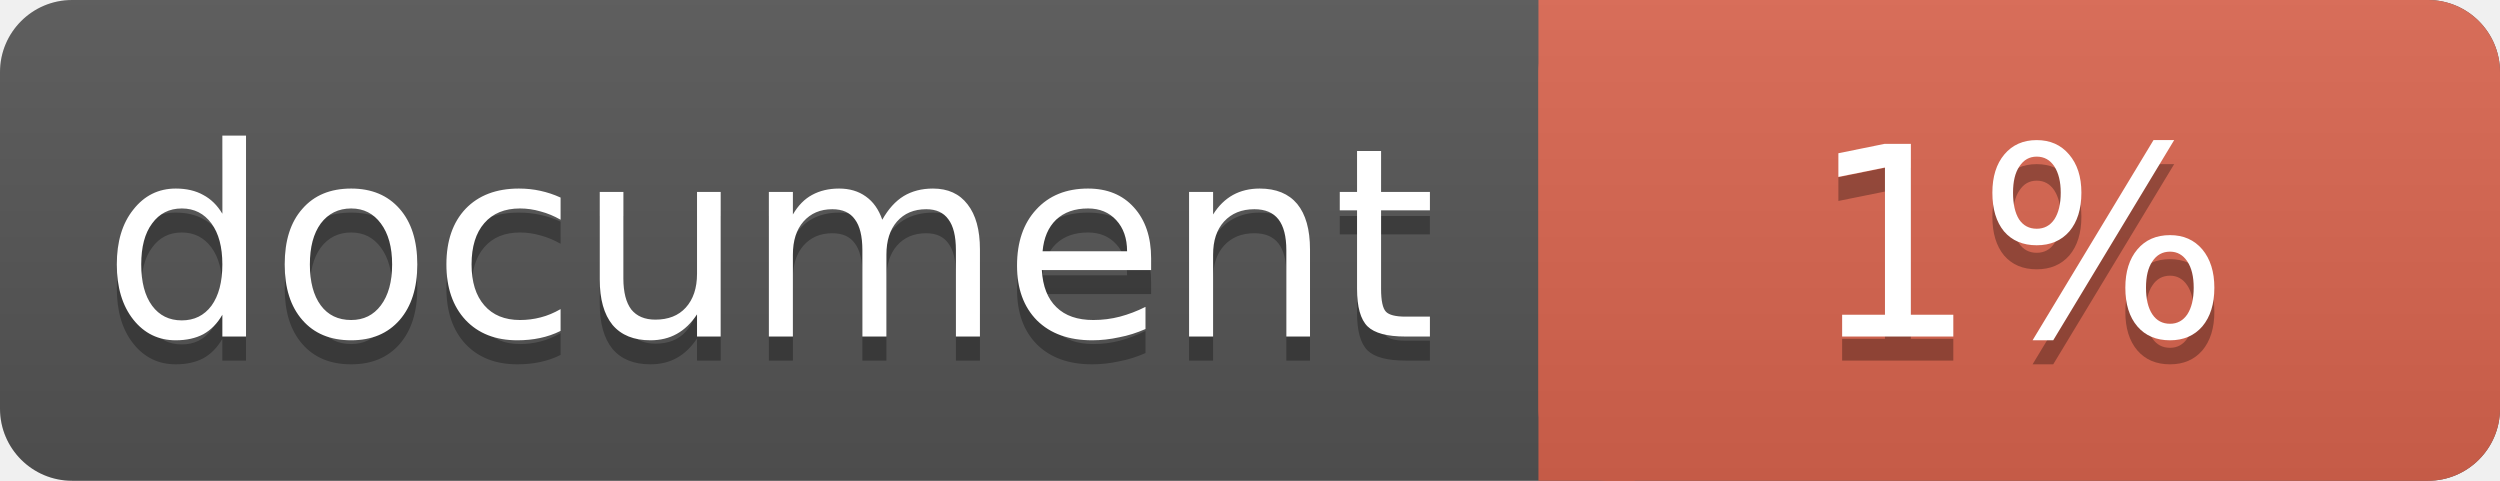
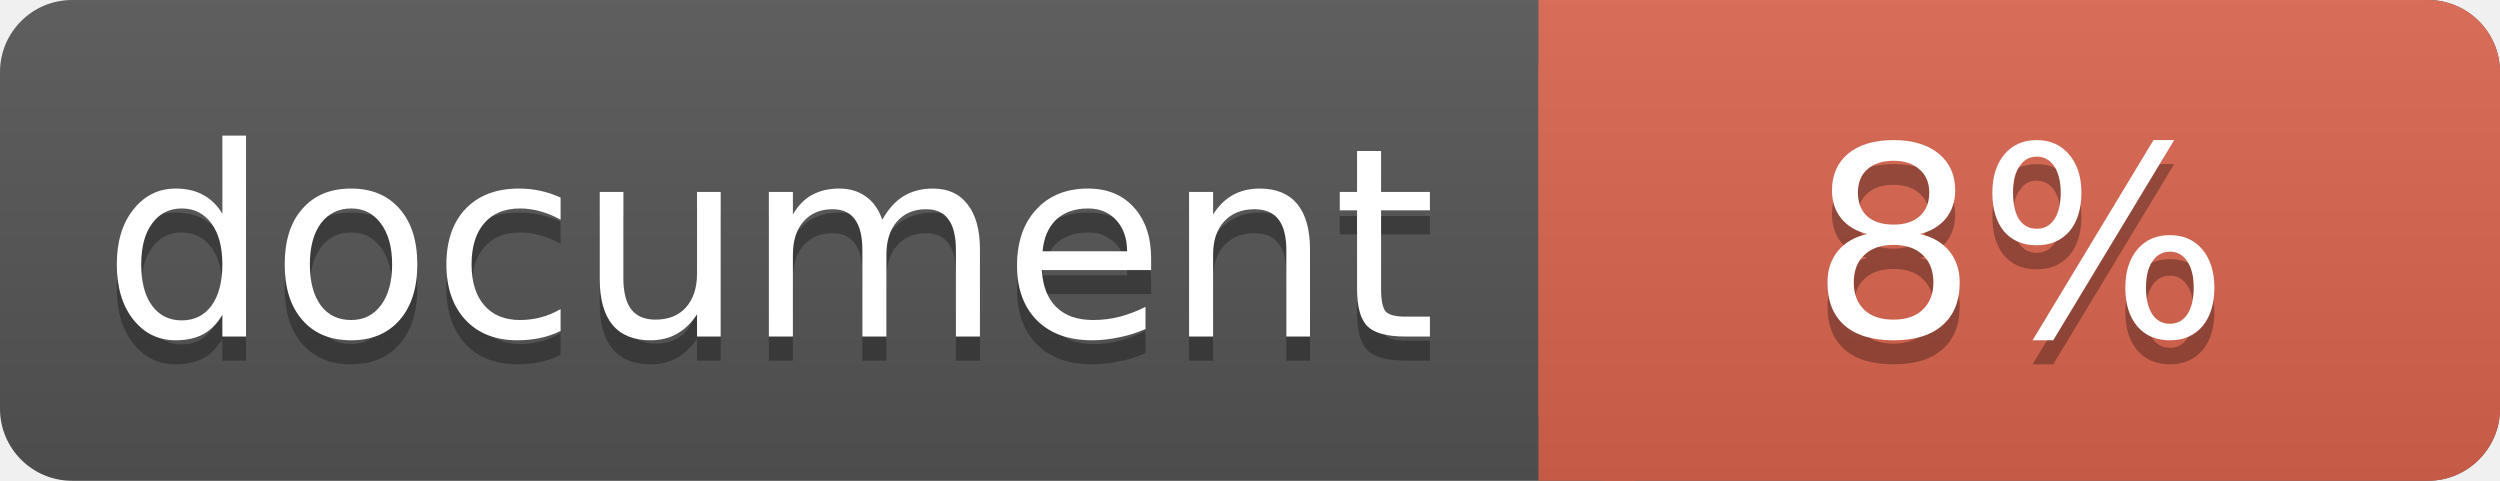
<svg xmlns="http://www.w3.org/2000/svg" width="104" height="20">
  <linearGradient id="a" x2="0" y2="100%">
    <stop offset="0" stop-color="#bbb" stop-opacity=".1" />
    <stop offset="1" stop-opacity=".1" />
  </linearGradient>
  <rect rx="3" width="104" height="20" fill="#555" />
  <rect rx="3" x="64" width="40" height="20" fill="#db654f" />
  <path fill="#db654f" d="M64 0h4v20h-4z" />
  <rect rx="3" width="104" height="20" fill="url(#a)" />
  <g fill="#fff" text-anchor="middle" font-family="DejaVu Sans,Verdana,Geneva,sans-serif" font-size="11">
    <text x="32" y="15" fill="#010101" fill-opacity=".3">document</text>
    <text x="32" y="14">document</text>
-     <text x="84" y="15" fill="#010101" fill-opacity=".3">1%</text>
-     <text x="84" y="14">1%</text>
+     <text x="84" y="15" fill="#010101" fill-opacity=".3">8%</text>
+     <text x="84" y="14">8%</text>
  </g>
</svg>
